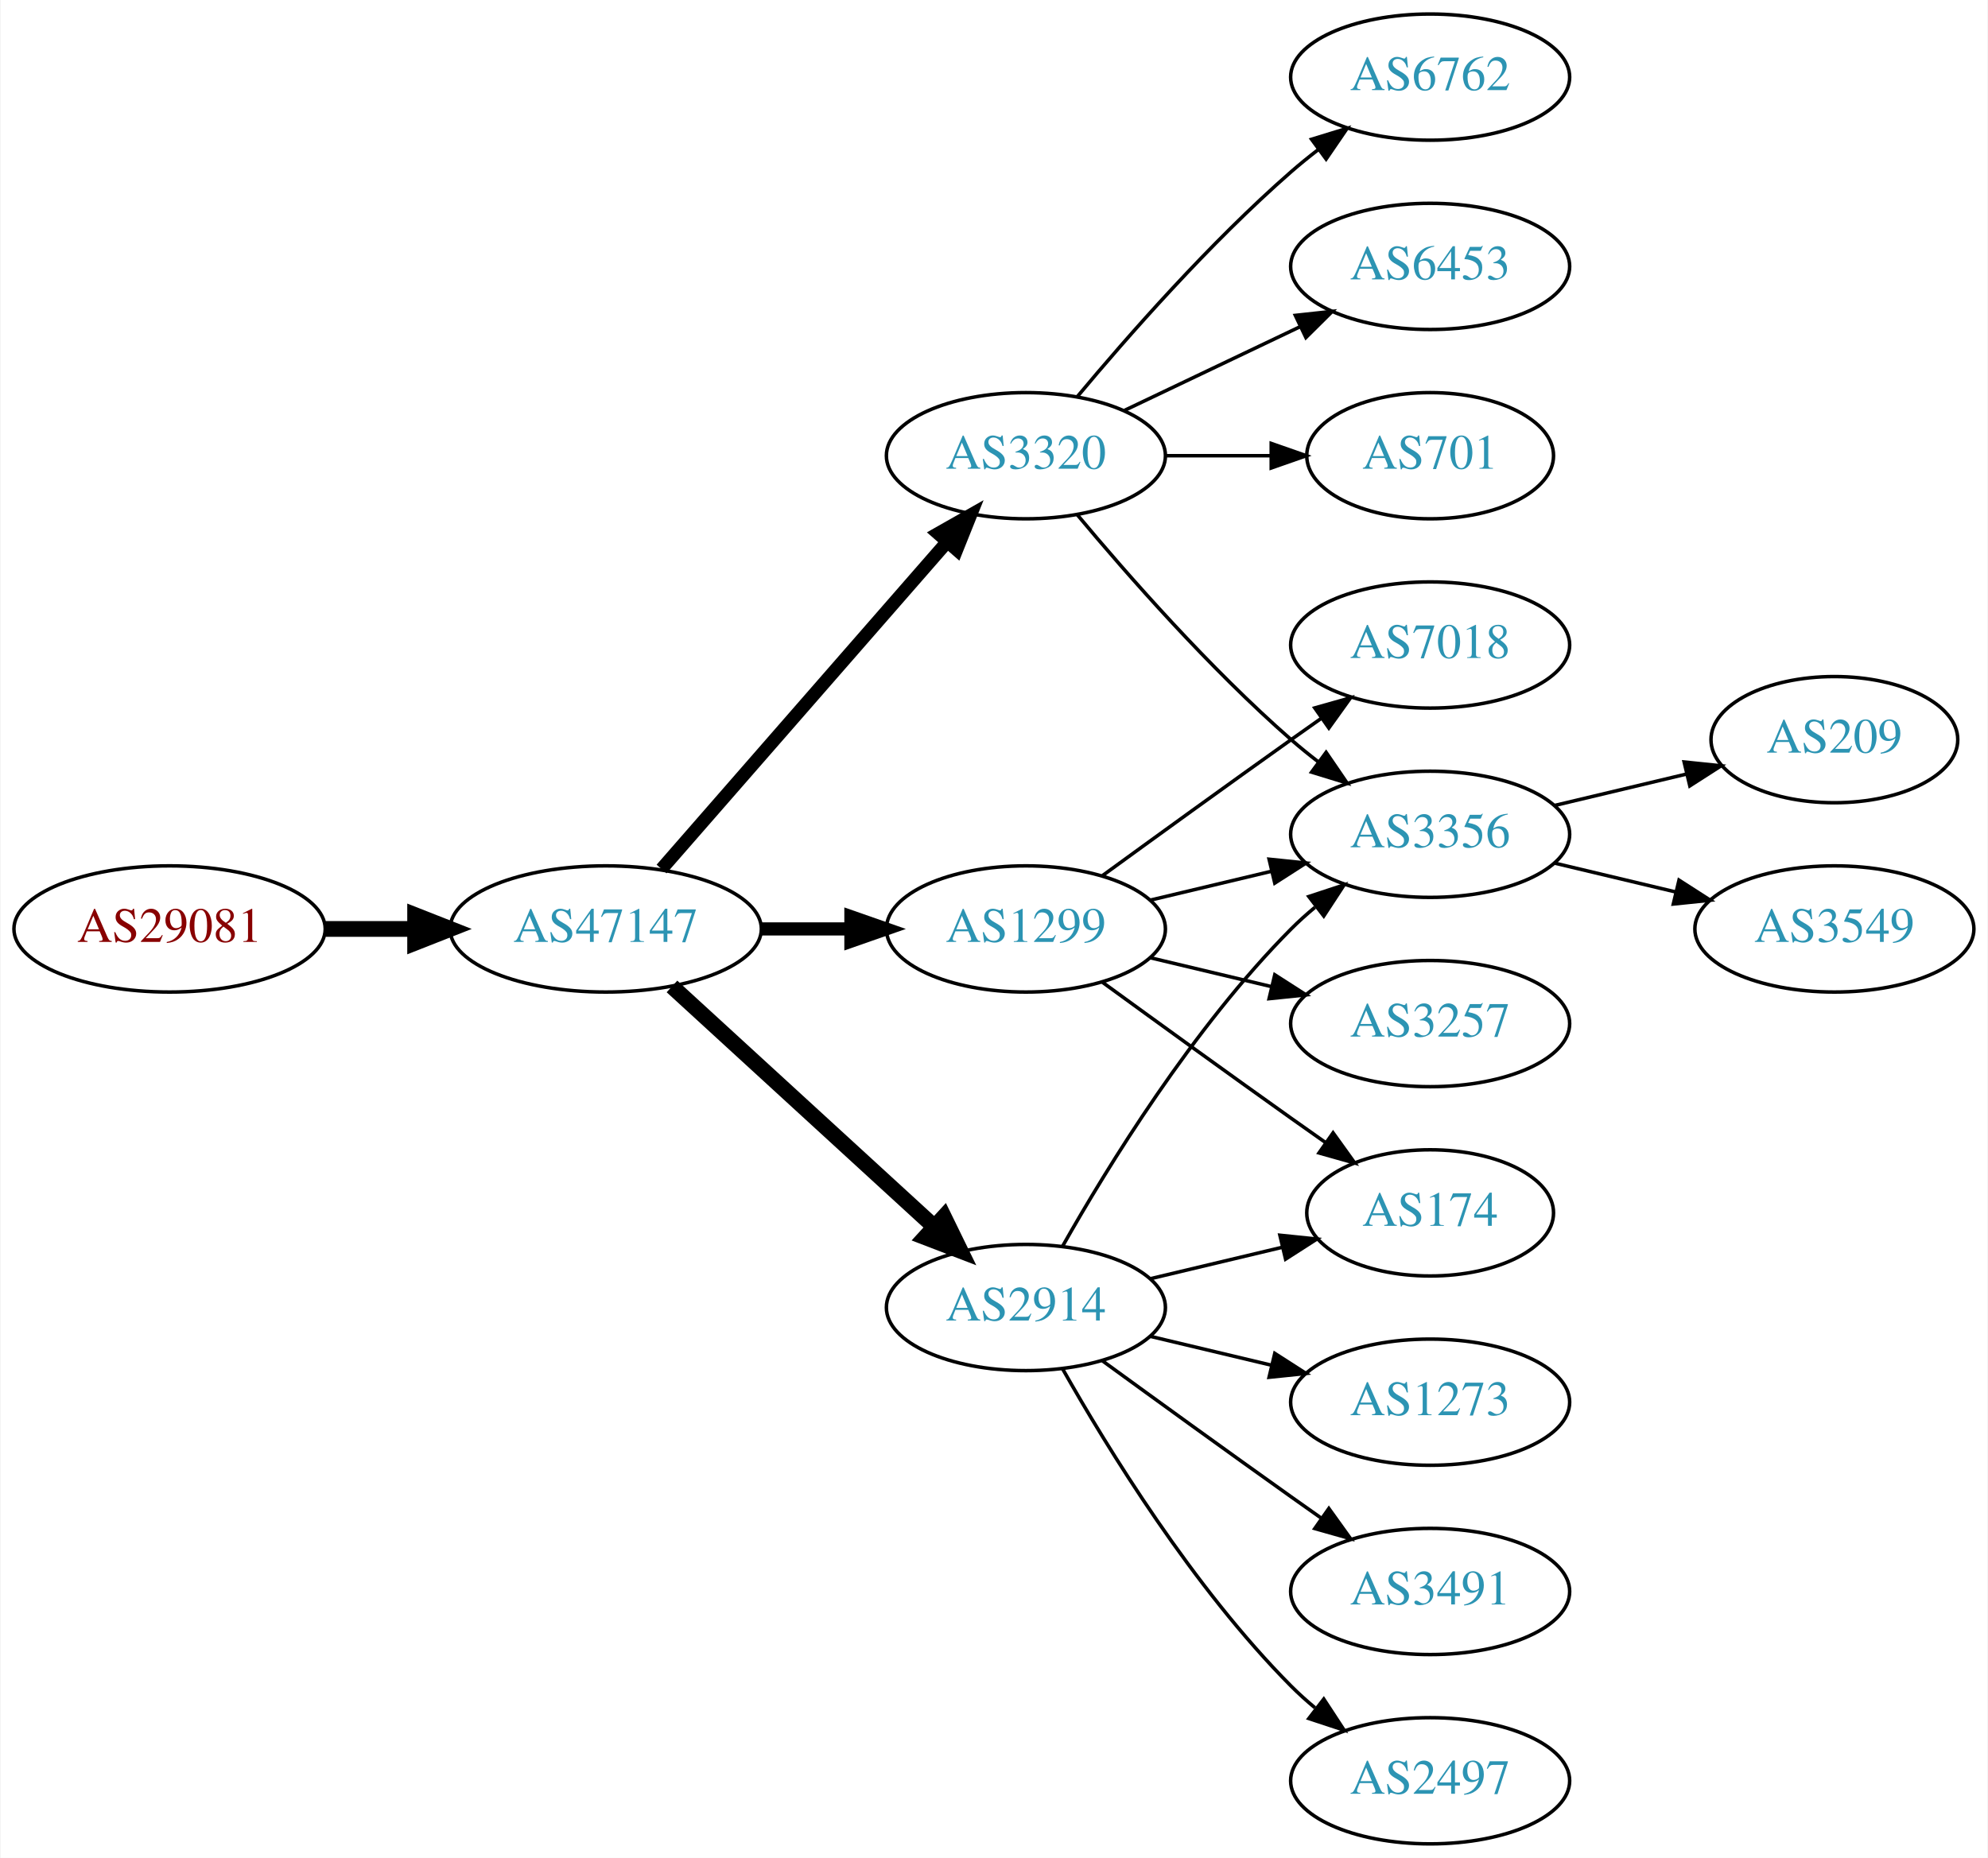
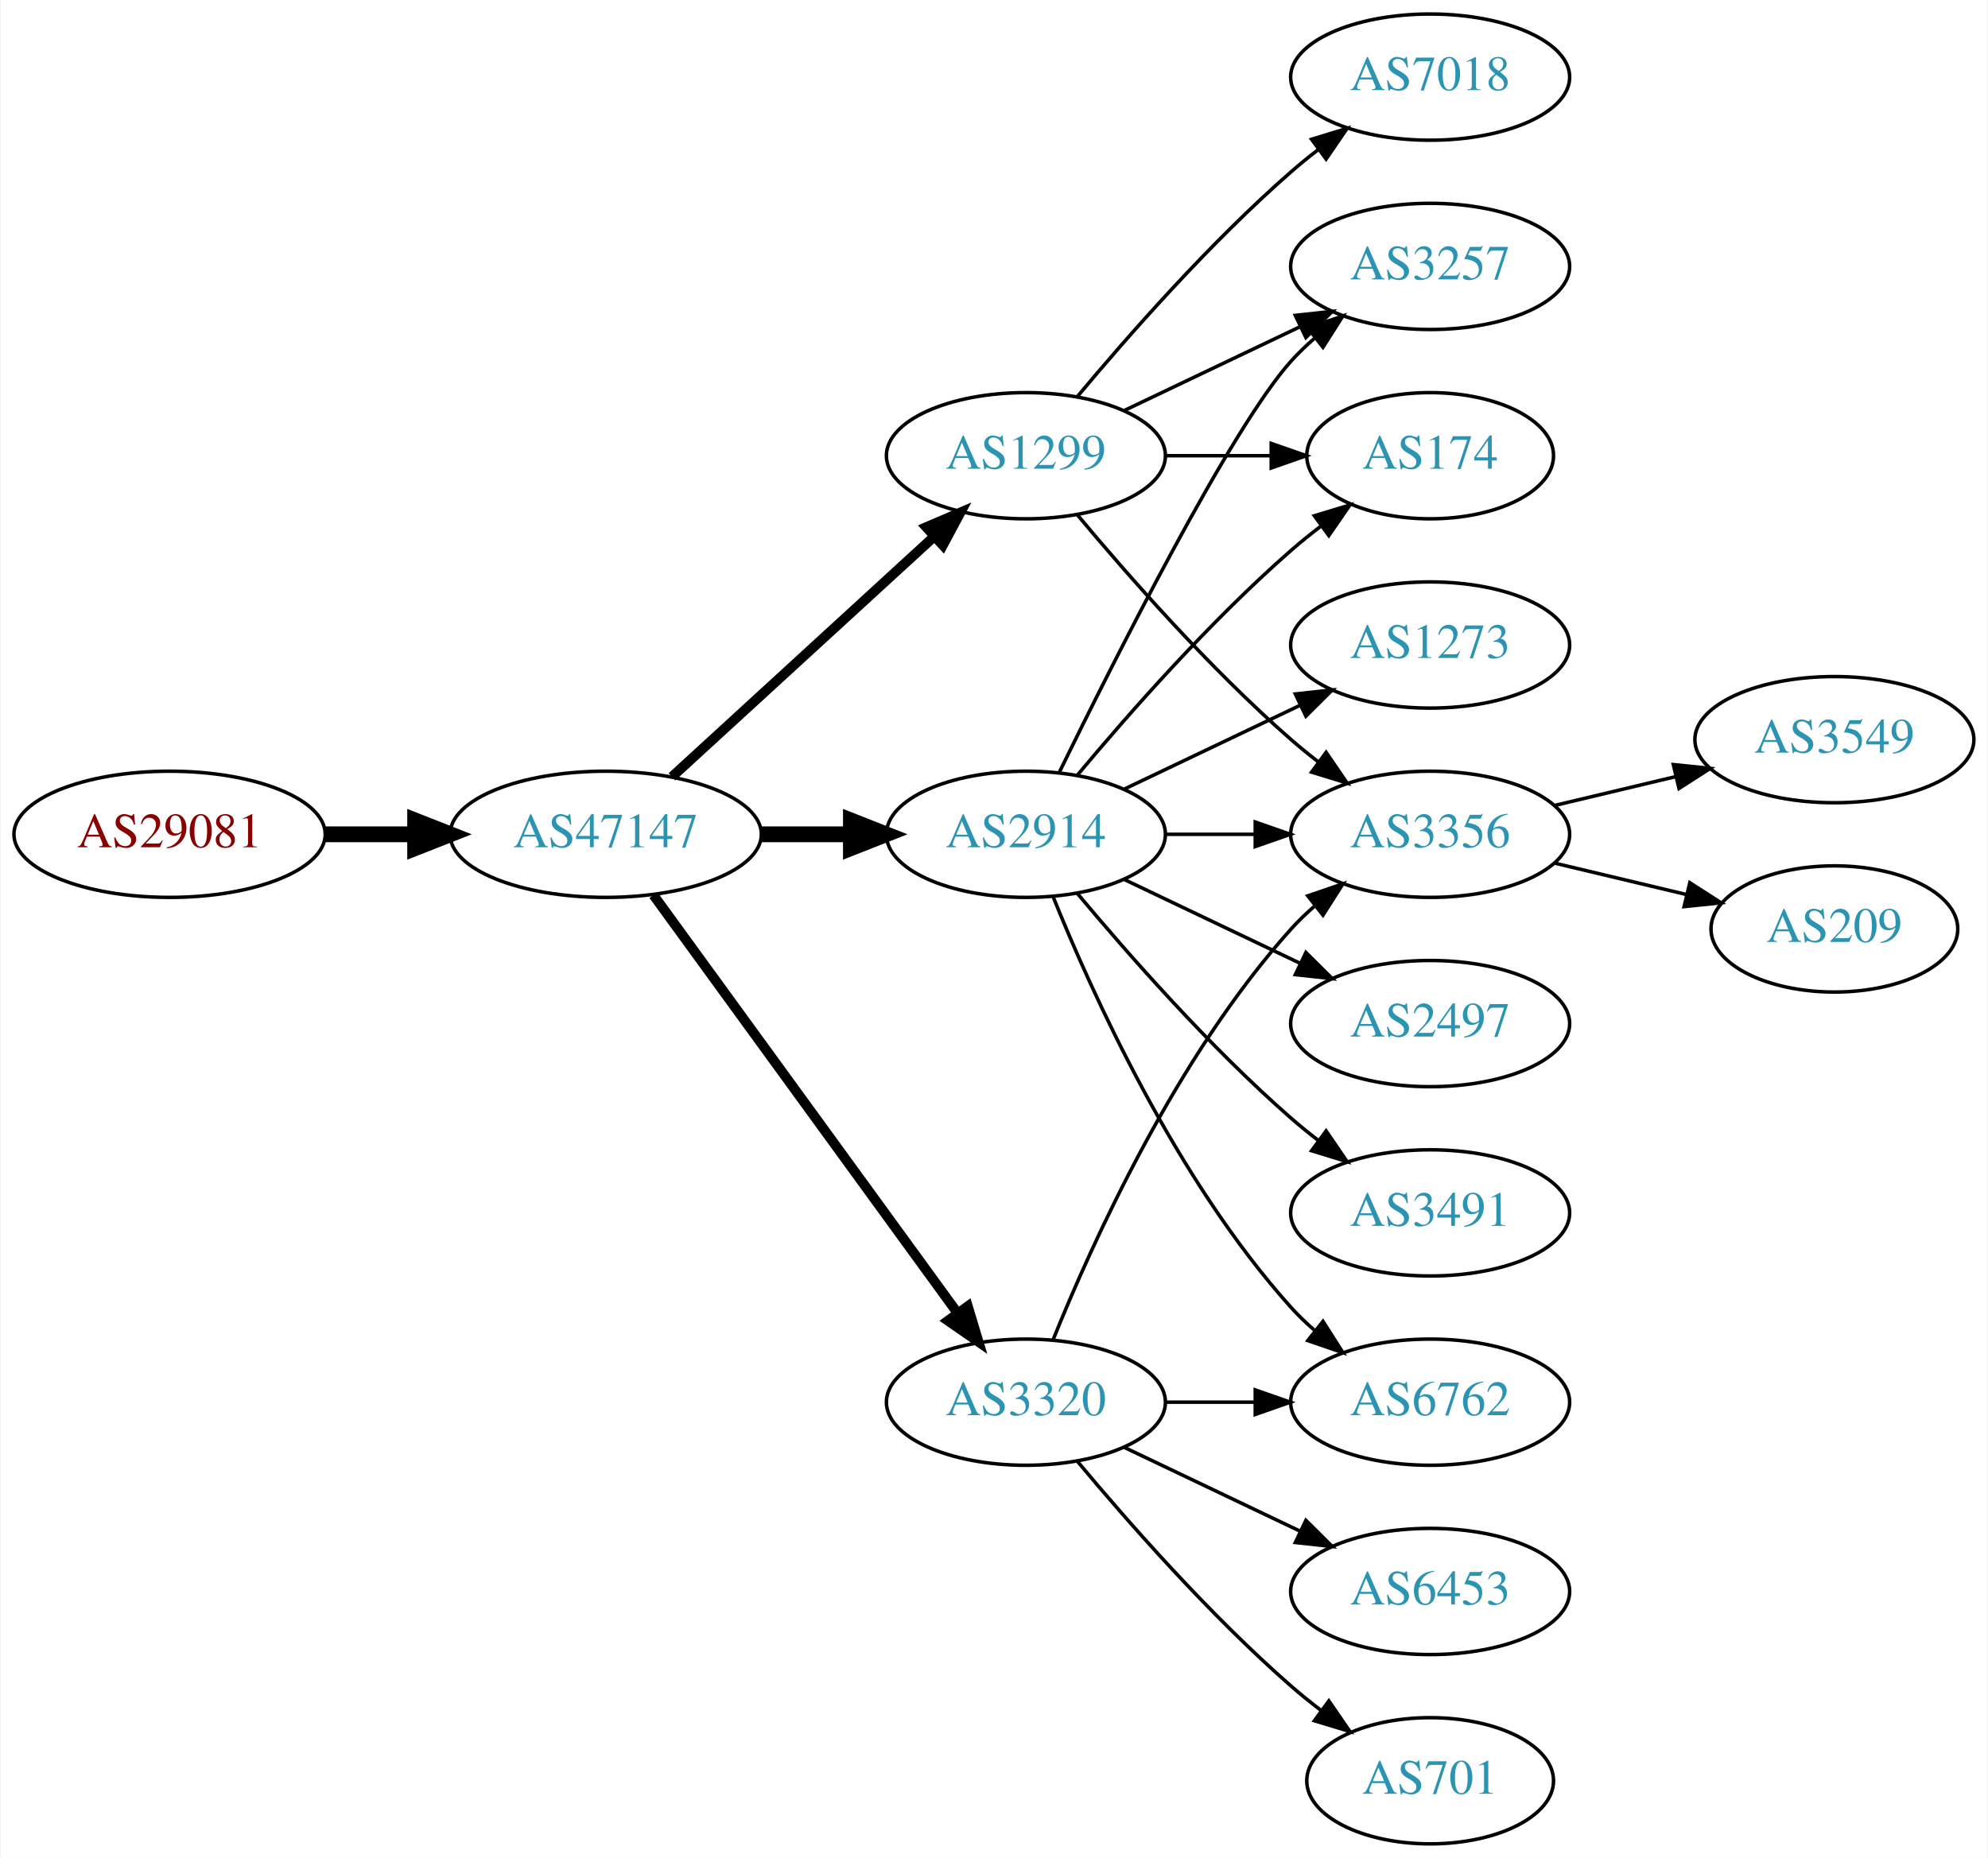
<svg xmlns="http://www.w3.org/2000/svg" xmlns:xlink="http://www.w3.org/1999/xlink" width="567pt" height="530pt" viewBox="0.00 0.00 566.66 530.00">
  <g id="graph0" class="graph" transform="scale(1 1) rotate(0) translate(4 526)">
    <polygon fill="white" stroke="none" points="-4,4 -4,-526 562.663,-526 562.663,4 -4,4" />
    <g id="node1" class="node">
      <g id="a_node1">
        <a xlink:href="/asn/29081" xlink:title="AS29081 ~ WVNET-AT-AS [AT]">
-           <ellipse fill="#ffffff" stroke="black" cx="44.196" cy="-261" rx="44.393" ry="18" />
-           <text text-anchor="middle" x="44.196" y="-257.3" font-family="Times,serif" font-size="14.00" fill="#880000">AS29081</text>
+           <ellipse fill="#ffffff" stroke="black" cx="44.196" cy="-288" rx="44.393" ry="18" />
+           <text text-anchor="middle" x="44.196" y="-284.3" font-family="Times,serif" font-size="14.00" fill="#880000">AS29081</text>
        </a>
      </g>
    </g>
    <g id="node2" class="node">
      <g id="a_node2">
        <a xlink:href="/asn/47147" xlink:title="AS47147 ~ ANEXIA Internetdienstleistungs GmbH [AT]">
-           <ellipse fill="#ffffff" stroke="black" cx="168.588" cy="-261" rx="44.393" ry="18" />
-           <text text-anchor="middle" x="168.588" y="-257.3" font-family="Times,serif" font-size="14.00" fill="#2c94b3">AS47147</text>
+           <ellipse fill="#ffffff" stroke="black" cx="168.588" cy="-288" rx="44.393" ry="18" />
+           <text text-anchor="middle" x="168.588" y="-284.3" font-family="Times,serif" font-size="14.00" fill="#2c94b3">AS47147</text>
        </a>
      </g>
    </g>
    <g id="edge1" class="edge">
-       <path fill="none" stroke="black" stroke-width="4.5" d="M88.692,-261C96.898,-261 105.569,-261 114.041,-261" />
-       <polygon fill="black" stroke="black" stroke-width="4.5" points="114.233,-264.938 124.233,-261 114.233,-257.063 114.233,-264.938" />
+       <path fill="none" stroke="black" stroke-width="4.5" d="M88.692,-288C96.898,-288 105.569,-288 114.041,-288" />
+       <polygon fill="black" stroke="black" stroke-width="4.5" points="114.233,-291.938 124.233,-288 114.233,-284.063 114.233,-291.938" />
    </g>
    <g id="node3" class="node">
      <g id="a_node3">
-         <a xlink:href="/asn/1299" xlink:title="AS1299 ~ Telia Carrier [EU]">
-           <ellipse fill="#ffffff" stroke="black" cx="288.431" cy="-261" rx="39.794" ry="18" />
-           <text text-anchor="middle" x="288.431" y="-257.3" font-family="Times,serif" font-size="14.00" fill="#2c94b3">AS1299</text>
+         <a xlink:href="/asn/2914" xlink:title="AS2914 ~ NTT America, Inc. [US]">
+           <ellipse fill="#ffffff" stroke="black" cx="288.431" cy="-288" rx="39.794" ry="18" />
+           <text text-anchor="middle" x="288.431" y="-284.3" font-family="Times,serif" font-size="14.00" fill="#2c94b3">AS2914</text>
        </a>
      </g>
    </g>
    <g id="edge2" class="edge">
-       <path fill="none" stroke="black" stroke-width="3.75" d="M212.799,-261C221.112,-261 229.875,-261 238.357,-261" />
-       <polygon fill="black" stroke="black" stroke-width="3.75" points="238.516,-264.5 248.516,-261 238.516,-257.5 238.516,-264.5" />
+       <path fill="none" stroke="black" stroke-width="4.5" d="M212.799,-288C221.112,-288 229.875,-288 238.357,-288" />
+       <polygon fill="black" stroke="black" stroke-width="4.5" points="238.516,-291.938 248.516,-288 238.516,-284.063 238.516,-291.938" />
    </g>
    <g id="node4" class="node">
      <g id="a_node4">
-         <a xlink:href="/asn/3320" xlink:title="AS3320 ~ DTAG [DE]">
+         <a xlink:href="/asn/1299" xlink:title="AS1299 ~ Telia Carrier [EU]">
          <ellipse fill="#ffffff" stroke="black" cx="288.431" cy="-396" rx="39.794" ry="18" />
-           <text text-anchor="middle" x="288.431" y="-392.3" font-family="Times,serif" font-size="14.00" fill="#2c94b3">AS3320</text>
+           <text text-anchor="middle" x="288.431" y="-392.3" font-family="Times,serif" font-size="14.00" fill="#2c94b3">AS1299</text>
        </a>
      </g>
    </g>
    <g id="edge3" class="edge">
-       <path fill="none" stroke="black" stroke-width="3.75" d="M184.513,-278.098C205.056,-301.631 242.175,-344.155 265.771,-371.187" />
-       <polygon fill="black" stroke="black" stroke-width="3.75" points="263.414,-373.809 272.627,-379.041 268.688,-369.206 263.414,-373.809" />
+       <path fill="none" stroke="black" stroke-width="2.812" d="M187.486,-304.403C207.414,-322.667 239.772,-352.322 262.249,-372.921" />
+       <polygon fill="black" stroke="black" stroke-width="2.812" points="260.014,-375.62 269.751,-379.797 264.743,-370.46 260.014,-375.62" />
    </g>
    <g id="node5" class="node">
      <g id="a_node5">
-         <a xlink:href="/asn/2914" xlink:title="AS2914 ~ NTT America, Inc. [US]">
-           <ellipse fill="#ffffff" stroke="black" cx="288.431" cy="-153" rx="39.794" ry="18" />
-           <text text-anchor="middle" x="288.431" y="-149.3" font-family="Times,serif" font-size="14.00" fill="#2c94b3">AS2914</text>
+         <a xlink:href="/asn/3320" xlink:title="AS3320 ~ DTAG [DE]">
+           <ellipse fill="#ffffff" stroke="black" cx="288.431" cy="-126" rx="39.794" ry="18" />
+           <text text-anchor="middle" x="288.431" y="-122.3" font-family="Times,serif" font-size="14.00" fill="#2c94b3">AS3320</text>
        </a>
      </g>
    </g>
    <g id="edge4" class="edge">
-       <path fill="none" stroke="black" stroke-width="4.5" d="M187.486,-244.597C207.414,-226.333 239.772,-196.678 262.249,-176.079" />
-       <polygon fill="black" stroke="black" stroke-width="4.5" points="265.039,-178.863 269.751,-169.203 259.718,-173.057 265.039,-178.863" />
+       <path fill="none" stroke="black" stroke-width="2.812" d="M182.199,-270.663C203.02,-242.04 244.683,-184.767 268.871,-151.514" />
+       <polygon fill="black" stroke="black" stroke-width="2.812" points="271.858,-153.358 274.91,-143.212 266.197,-149.24 271.858,-153.358" />
    </g>
    <g id="node6" class="node">
      <g id="a_node6">
-         <a xlink:href="/asn/3257" xlink:title="AS3257 ~ GTT [DE]">
-           <ellipse fill="#ffffff" stroke="black" cx="403.724" cy="-234" rx="39.794" ry="18" />
-           <text text-anchor="middle" x="403.724" y="-230.3" font-family="Times,serif" font-size="14.00" fill="#2c94b3">AS3257</text>
+         <a xlink:href="/asn/1273" xlink:title="AS1273 ~ Vodafone Group PLC [EU]">
+           <ellipse fill="#ffffff" stroke="black" cx="403.724" cy="-342" rx="39.794" ry="18" />
+           <text text-anchor="middle" x="403.724" y="-338.3" font-family="Times,serif" font-size="14.00" fill="#2c94b3">AS1273</text>
        </a>
      </g>
    </g>
    <g id="edge5" class="edge">
-       <path fill="none" stroke="black" d="M324.038,-252.752C334.909,-250.162 347.064,-247.265 358.506,-244.538" />
-       <polygon fill="black" stroke="black" points="359.412,-247.92 368.328,-242.197 357.789,-241.111 359.412,-247.92" />
+       <path fill="none" stroke="black" d="M316.567,-300.934C331.561,-308.081 350.382,-317.052 366.605,-324.785" />
+       <polygon fill="black" stroke="black" points="365.276,-328.028 375.809,-329.171 368.288,-321.709 365.276,-328.028" />
    </g>
    <g id="node7" class="node">
      <g id="a_node7">
        <a xlink:href="/asn/3356" xlink:title="AS3356 ~ Level 3 Parent, LLC [US]">
          <ellipse fill="#ffffff" stroke="black" cx="403.724" cy="-288" rx="39.794" ry="18" />
          <text text-anchor="middle" x="403.724" y="-284.3" font-family="Times,serif" font-size="14.00" fill="#2c94b3">AS3356</text>
        </a>
      </g>
    </g>
    <g id="edge6" class="edge">
-       <path fill="none" stroke="black" d="M324.038,-269.248C334.909,-271.838 347.064,-274.735 358.506,-277.462" />
-       <polygon fill="black" stroke="black" points="357.789,-280.889 368.328,-279.803 359.412,-274.08 357.789,-280.889" />
+       <path fill="none" stroke="black" d="M328.103,-288C336.306,-288 345.07,-288 353.602,-288" />
+       <polygon fill="black" stroke="black" points="353.841,-291.5 363.841,-288 353.841,-284.5 353.841,-291.5" />
    </g>
    <g id="node8" class="node">
      <g id="a_node8">
-         <a xlink:href="/asn/174" xlink:title="AS174 ~ Cogent Communications [US]">
-           <ellipse fill="#ffffff" stroke="black" cx="403.724" cy="-180" rx="35.194" ry="18" />
-           <text text-anchor="middle" x="403.724" y="-176.3" font-family="Times,serif" font-size="14.00" fill="#2c94b3">AS174</text>
+         <a xlink:href="/asn/6762" xlink:title="AS6762 ~ TELECOM ITALIA SPARKLE S.p.A. [IT]">
+           <ellipse fill="#ffffff" stroke="black" cx="403.724" cy="-126" rx="39.794" ry="18" />
+           <text text-anchor="middle" x="403.724" y="-122.3" font-family="Times,serif" font-size="14.00" fill="#2c94b3">AS6762</text>
        </a>
      </g>
    </g>
    <g id="edge7" class="edge">
-       <path fill="none" stroke="black" d="M310.279,-245.778C325.213,-234.909 345.827,-219.975 364.077,-207 367.288,-204.718 370.657,-202.339 374.011,-199.982" />
-       <polygon fill="black" stroke="black" points="376.039,-202.834 382.222,-194.23 372.023,-197.101 376.039,-202.834" />
+       <path fill="none" stroke="black" d="M296.179,-270.213C307.23,-242.757 331.283,-189.422 364.077,-153 366.08,-150.776 368.298,-148.637 370.631,-146.603" />
+       <polygon fill="black" stroke="black" points="373.161,-149.065 378.85,-140.127 368.829,-143.567 373.161,-149.065" />
    </g>
    <g id="node9" class="node">
      <g id="a_node9">
-         <a xlink:href="/asn/7018" xlink:title="AS7018 ~ AT&amp;T Services, Inc. [US]">
-           <ellipse fill="#ffffff" stroke="black" cx="403.724" cy="-342" rx="39.794" ry="18" />
-           <text text-anchor="middle" x="403.724" y="-338.3" font-family="Times,serif" font-size="14.00" fill="#2c94b3">AS7018</text>
+         <a xlink:href="/asn/2497" xlink:title="AS2497 ~ Internet Initiative Japan Inc. [JP]">
+           <ellipse fill="#ffffff" stroke="black" cx="403.724" cy="-234" rx="39.794" ry="18" />
+           <text text-anchor="middle" x="403.724" y="-230.3" font-family="Times,serif" font-size="14.00" fill="#2c94b3">AS2497</text>
        </a>
      </g>
    </g>
    <g id="edge8" class="edge">
-       <path fill="none" stroke="black" d="M310.279,-276.222C325.213,-287.091 345.827,-302.025 364.077,-315 366.898,-317.005 369.841,-319.085 372.789,-321.159" />
-       <polygon fill="black" stroke="black" points="370.816,-324.05 381.013,-326.926 374.835,-318.319 370.816,-324.05" />
+       <path fill="none" stroke="black" d="M316.567,-275.066C331.561,-267.919 350.382,-258.948 366.605,-251.215" />
+       <polygon fill="black" stroke="black" points="368.288,-254.291 375.809,-246.829 365.276,-247.972 368.288,-254.291" />
+     </g>
+     <g id="node10" class="node">
+       <g id="a_node10">
+         <a xlink:href="/asn/3257" xlink:title="AS3257 ~ GTT [DE]">
+           <ellipse fill="#ffffff" stroke="black" cx="403.724" cy="-450" rx="39.794" ry="18" />
+           <text text-anchor="middle" x="403.724" y="-446.3" font-family="Times,serif" font-size="14.00" fill="#2c94b3">AS3257</text>
+         </a>
+       </g>
+     </g>
+     <g id="edge9" class="edge">
+       <path fill="none" stroke="black" d="M297.869,-305.511C313.487,-337.509 346.874,-403.893 364.077,-423 366.08,-425.224 368.298,-427.363 370.631,-429.397" />
+       <polygon fill="black" stroke="black" points="368.829,-432.433 378.85,-435.873 373.161,-426.935 368.829,-432.433" />
+     </g>
+     <g id="node11" class="node">
+       <g id="a_node11">
+         <a xlink:href="/asn/174" xlink:title="AS174 ~ Cogent Communications [US]">
+           <ellipse fill="#ffffff" stroke="black" cx="403.724" cy="-396" rx="35.194" ry="18" />
+           <text text-anchor="middle" x="403.724" y="-392.3" font-family="Times,serif" font-size="14.00" fill="#2c94b3">AS174</text>
+         </a>
+       </g>
    </g>
    <g id="edge10" class="edge">
+       <path fill="none" stroke="black" d="M303.061,-304.817C317.343,-321.929 340.89,-348.745 364.077,-369 366.747,-371.332 369.62,-373.648 372.55,-375.886" />
+       <polygon fill="black" stroke="black" points="370.701,-378.87 380.841,-381.939 374.828,-373.216 370.701,-378.87" />
+     </g>
+     <g id="node12" class="node">
+       <g id="a_node12">
+         <a xlink:href="/asn/3491" xlink:title="AS3491 ~ PCCW Global, Inc. [US]">
+           <ellipse fill="#ffffff" stroke="black" cx="403.724" cy="-180" rx="39.794" ry="18" />
+           <text text-anchor="middle" x="403.724" y="-176.3" font-family="Times,serif" font-size="14.00" fill="#2c94b3">AS3491</text>
+         </a>
+       </g>
+     </g>
+     <g id="edge11" class="edge">
+       <path fill="none" stroke="black" d="M303.061,-271.183C317.343,-254.071 340.89,-227.255 364.077,-207 366.543,-204.846 369.182,-202.706 371.879,-200.628" />
+       <polygon fill="black" stroke="black" points="374.052,-203.375 380.033,-194.63 369.904,-197.736 374.052,-203.375" />
+     </g>
+     <g id="edge12" class="edge">
      <path fill="none" stroke="black" d="M303.061,-379.183C317.343,-362.071 340.89,-335.255 364.077,-315 366.543,-312.846 369.182,-310.706 371.879,-308.628" />
      <polygon fill="black" stroke="black" points="374.052,-311.375 380.033,-302.63 369.904,-305.736 374.052,-311.375" />
    </g>
-     <g id="node10" class="node">
-       <g id="a_node10">
-         <a xlink:href="/asn/6762" xlink:title="AS6762 ~ TELECOM ITALIA SPARKLE S.p.A. [IT]">
+     <g id="edge15" class="edge">
+       <path fill="none" stroke="black" d="M316.567,-408.934C331.561,-416.081 350.382,-425.052 366.605,-432.785" />
+       <polygon fill="black" stroke="black" points="365.276,-436.028 375.809,-437.171 368.288,-429.709 365.276,-436.028" />
+     </g>
+     <g id="edge14" class="edge">
+       <path fill="none" stroke="black" d="M328.103,-396C337.808,-396 348.299,-396 358.262,-396" />
+       <polygon fill="black" stroke="black" points="358.398,-399.5 368.398,-396 358.398,-392.5 358.398,-399.5" />
+     </g>
+     <g id="node13" class="node">
+       <g id="a_node13">
+         <a xlink:href="/asn/7018" xlink:title="AS7018 ~ AT&amp;T Services, Inc. [US]">
          <ellipse fill="#ffffff" stroke="black" cx="403.724" cy="-504" rx="39.794" ry="18" />
-           <text text-anchor="middle" x="403.724" y="-500.3" font-family="Times,serif" font-size="14.00" fill="#2c94b3">AS6762</text>
-         </a>
-       </g>
-     </g>
-     <g id="edge9" class="edge">
+           <text text-anchor="middle" x="403.724" y="-500.3" font-family="Times,serif" font-size="14.00" fill="#2c94b3">AS7018</text>
+         </a>
+       </g>
+     </g>
+     <g id="edge13" class="edge">
      <path fill="none" stroke="black" d="M303.061,-412.817C317.343,-429.929 340.89,-456.745 364.077,-477 366.543,-479.154 369.182,-481.294 371.879,-483.372" />
      <polygon fill="black" stroke="black" points="369.904,-486.264 380.033,-489.37 374.052,-480.625 369.904,-486.264" />
    </g>
-     <g id="node11" class="node">
-       <g id="a_node11">
+     <g id="edge18" class="edge">
+       <path fill="none" stroke="black" d="M296.179,-143.787C307.23,-171.243 331.283,-224.578 364.077,-261 366.08,-263.224 368.298,-265.363 370.631,-267.397" />
+       <polygon fill="black" stroke="black" points="368.829,-270.433 378.85,-273.873 373.161,-264.935 368.829,-270.433" />
+     </g>
+     <g id="edge20" class="edge">
+       <path fill="none" stroke="black" d="M328.103,-126C336.306,-126 345.07,-126 353.602,-126" />
+       <polygon fill="black" stroke="black" points="353.841,-129.5 363.841,-126 353.841,-122.5 353.841,-129.5" />
+     </g>
+     <g id="node16" class="node">
+       <g id="a_node16">
        <a xlink:href="/asn/6453" xlink:title="AS6453 ~ TATA COMMUNICATIONS (AMERICA) INC [US]">
-           <ellipse fill="#ffffff" stroke="black" cx="403.724" cy="-450" rx="39.794" ry="18" />
-           <text text-anchor="middle" x="403.724" y="-446.3" font-family="Times,serif" font-size="14.00" fill="#2c94b3">AS6453</text>
-         </a>
-       </g>
-     </g>
-     <g id="edge11" class="edge">
-       <path fill="none" stroke="black" d="M316.567,-408.934C331.561,-416.081 350.382,-425.052 366.605,-432.785" />
-       <polygon fill="black" stroke="black" points="365.276,-436.028 375.809,-437.171 368.288,-429.709 365.276,-436.028" />
-     </g>
-     <g id="node12" class="node">
-       <g id="a_node12">
+           <ellipse fill="#ffffff" stroke="black" cx="403.724" cy="-72" rx="39.794" ry="18" />
+           <text text-anchor="middle" x="403.724" y="-68.3" font-family="Times,serif" font-size="14.00" fill="#2c94b3">AS6453</text>
+         </a>
+       </g>
+     </g>
+     <g id="edge19" class="edge">
+       <path fill="none" stroke="black" d="M316.567,-113.066C331.561,-105.919 350.382,-96.948 366.605,-89.215" />
+       <polygon fill="black" stroke="black" points="368.288,-92.291 375.809,-84.829 365.276,-85.972 368.288,-92.291" />
+     </g>
+     <g id="node17" class="node">
+       <g id="a_node17">
        <a xlink:href="/asn/701" xlink:title="AS701 ~ UUNET [US]">
-           <ellipse fill="#ffffff" stroke="black" cx="403.724" cy="-396" rx="35.194" ry="18" />
-           <text text-anchor="middle" x="403.724" y="-392.3" font-family="Times,serif" font-size="14.00" fill="#2c94b3">AS701</text>
-         </a>
-       </g>
-     </g>
-     <g id="edge12" class="edge">
-       <path fill="none" stroke="black" d="M328.103,-396C337.808,-396 348.299,-396 358.262,-396" />
-       <polygon fill="black" stroke="black" points="358.398,-399.5 368.398,-396 358.398,-392.5 358.398,-399.5" />
-     </g>
-     <g id="edge14" class="edge">
-       <path fill="none" stroke="black" d="M298.891,-170.49C311.672,-193.096 336.105,-232.886 364.077,-261 366.188,-263.121 368.484,-265.188 370.87,-267.171" />
-       <polygon fill="black" stroke="black" points="369.122,-270.242 379.185,-273.556 373.385,-264.69 369.122,-270.242" />
-     </g>
-     <g id="edge17" class="edge">
-       <path fill="none" stroke="black" d="M324.038,-161.248C335.833,-164.058 349.137,-167.229 361.405,-170.153" />
-       <polygon fill="black" stroke="black" points="360.871,-173.624 371.41,-172.537 362.494,-166.814 360.871,-173.624" />
-     </g>
-     <g id="node13" class="node">
-       <g id="a_node13">
-         <a xlink:href="/asn/1273" xlink:title="AS1273 ~ Vodafone Group PLC [EU]">
-           <ellipse fill="#ffffff" stroke="black" cx="403.724" cy="-126" rx="39.794" ry="18" />
-           <text text-anchor="middle" x="403.724" y="-122.3" font-family="Times,serif" font-size="14.00" fill="#2c94b3">AS1273</text>
-         </a>
-       </g>
-     </g>
-     <g id="edge13" class="edge">
-       <path fill="none" stroke="black" d="M324.038,-144.752C334.909,-142.162 347.064,-139.265 358.506,-136.538" />
-       <polygon fill="black" stroke="black" points="359.412,-139.92 368.328,-134.197 357.789,-133.111 359.412,-139.92" />
+           <ellipse fill="#ffffff" stroke="black" cx="403.724" cy="-18" rx="35.194" ry="18" />
+           <text text-anchor="middle" x="403.724" y="-14.3" font-family="Times,serif" font-size="14.00" fill="#2c94b3">AS701</text>
+         </a>
+       </g>
+     </g>
+     <g id="edge21" class="edge">
+       <path fill="none" stroke="black" d="M303.061,-109.183C317.343,-92.071 340.89,-65.255 364.077,-45 366.747,-42.668 369.62,-40.352 372.55,-38.114" />
+       <polygon fill="black" stroke="black" points="374.828,-40.784 380.841,-32.061 370.701,-35.13 374.828,-40.784" />
    </g>
    <g id="node14" class="node">
      <g id="a_node14">
-         <a xlink:href="/asn/3491" xlink:title="AS3491 ~ PCCW Global, Inc. [US]">
-           <ellipse fill="#ffffff" stroke="black" cx="403.724" cy="-72" rx="39.794" ry="18" />
-           <text text-anchor="middle" x="403.724" y="-68.3" font-family="Times,serif" font-size="14.00" fill="#2c94b3">AS3491</text>
-         </a>
-       </g>
-     </g>
-     <g id="edge15" class="edge">
-       <path fill="none" stroke="black" d="M310.279,-137.778C325.213,-126.909 345.827,-111.975 364.077,-99 366.898,-96.995 369.841,-94.915 372.789,-92.841" />
-       <polygon fill="black" stroke="black" points="374.835,-95.681 381.013,-87.074 370.816,-89.95 374.835,-95.681" />
+         <a xlink:href="/asn/3549" xlink:title="AS3549 ~ Level 3 Parent, LLC [US]">
+           <ellipse fill="#ffffff" stroke="black" cx="519.017" cy="-315" rx="39.794" ry="18" />
+           <text text-anchor="middle" x="519.017" y="-311.3" font-family="Times,serif" font-size="14.00" fill="#2c94b3">AS3549</text>
+         </a>
+       </g>
+     </g>
+     <g id="edge16" class="edge">
+       <path fill="none" stroke="black" d="M439.331,-296.248C450.202,-298.838 462.357,-301.735 473.799,-304.462" />
+       <polygon fill="black" stroke="black" points="473.082,-307.889 483.621,-306.803 474.705,-301.08 473.082,-307.889" />
    </g>
    <g id="node15" class="node">
      <g id="a_node15">
-         <a xlink:href="/asn/2497" xlink:title="AS2497 ~ Internet Initiative Japan Inc. [JP]">
-           <ellipse fill="#ffffff" stroke="black" cx="403.724" cy="-18" rx="39.794" ry="18" />
-           <text text-anchor="middle" x="403.724" y="-14.3" font-family="Times,serif" font-size="14.00" fill="#2c94b3">AS2497</text>
-         </a>
-       </g>
-     </g>
-     <g id="edge16" class="edge">
-       <path fill="none" stroke="black" d="M298.891,-135.51C311.672,-112.904 336.105,-73.114 364.077,-45 366.188,-42.879 368.484,-40.812 370.87,-38.829" />
-       <polygon fill="black" stroke="black" points="373.385,-41.31 379.185,-32.444 369.122,-35.758 373.385,-41.31" />
-     </g>
-     <g id="node16" class="node">
-       <g id="a_node16">
        <a xlink:href="/asn/209" xlink:title="AS209 ~ CenturyLink Communications, LLC [US]">
-           <ellipse fill="#ffffff" stroke="black" cx="519.017" cy="-315" rx="35.194" ry="18" />
-           <text text-anchor="middle" x="519.017" y="-311.3" font-family="Times,serif" font-size="14.00" fill="#2c94b3">AS209</text>
-         </a>
-       </g>
-     </g>
-     <g id="edge18" class="edge">
-       <path fill="none" stroke="black" d="M439.331,-296.248C451.125,-299.058 464.43,-302.229 476.698,-305.153" />
-       <polygon fill="black" stroke="black" points="476.164,-308.624 486.703,-307.537 477.787,-301.814 476.164,-308.624" />
-     </g>
-     <g id="node17" class="node">
-       <g id="a_node17">
-         <a xlink:href="/asn/3549" xlink:title="AS3549 ~ Level 3 Parent, LLC [US]">
-           <ellipse fill="#ffffff" stroke="black" cx="519.017" cy="-261" rx="39.794" ry="18" />
-           <text text-anchor="middle" x="519.017" y="-257.3" font-family="Times,serif" font-size="14.00" fill="#2c94b3">AS3549</text>
-         </a>
-       </g>
-     </g>
-     <g id="edge19" class="edge">
-       <path fill="none" stroke="black" d="M439.331,-279.752C450.202,-277.162 462.357,-274.265 473.799,-271.538" />
-       <polygon fill="black" stroke="black" points="474.705,-274.92 483.621,-269.197 473.082,-268.111 474.705,-274.92" />
+           <ellipse fill="#ffffff" stroke="black" cx="519.017" cy="-261" rx="35.194" ry="18" />
+           <text text-anchor="middle" x="519.017" y="-257.3" font-family="Times,serif" font-size="14.00" fill="#2c94b3">AS209</text>
+         </a>
+       </g>
+     </g>
+     <g id="edge17" class="edge">
+       <path fill="none" stroke="black" d="M439.331,-279.752C451.125,-276.942 464.43,-273.771 476.698,-270.847" />
+       <polygon fill="black" stroke="black" points="477.787,-274.186 486.703,-268.463 476.164,-267.376 477.787,-274.186" />
    </g>
  </g>
</svg>
